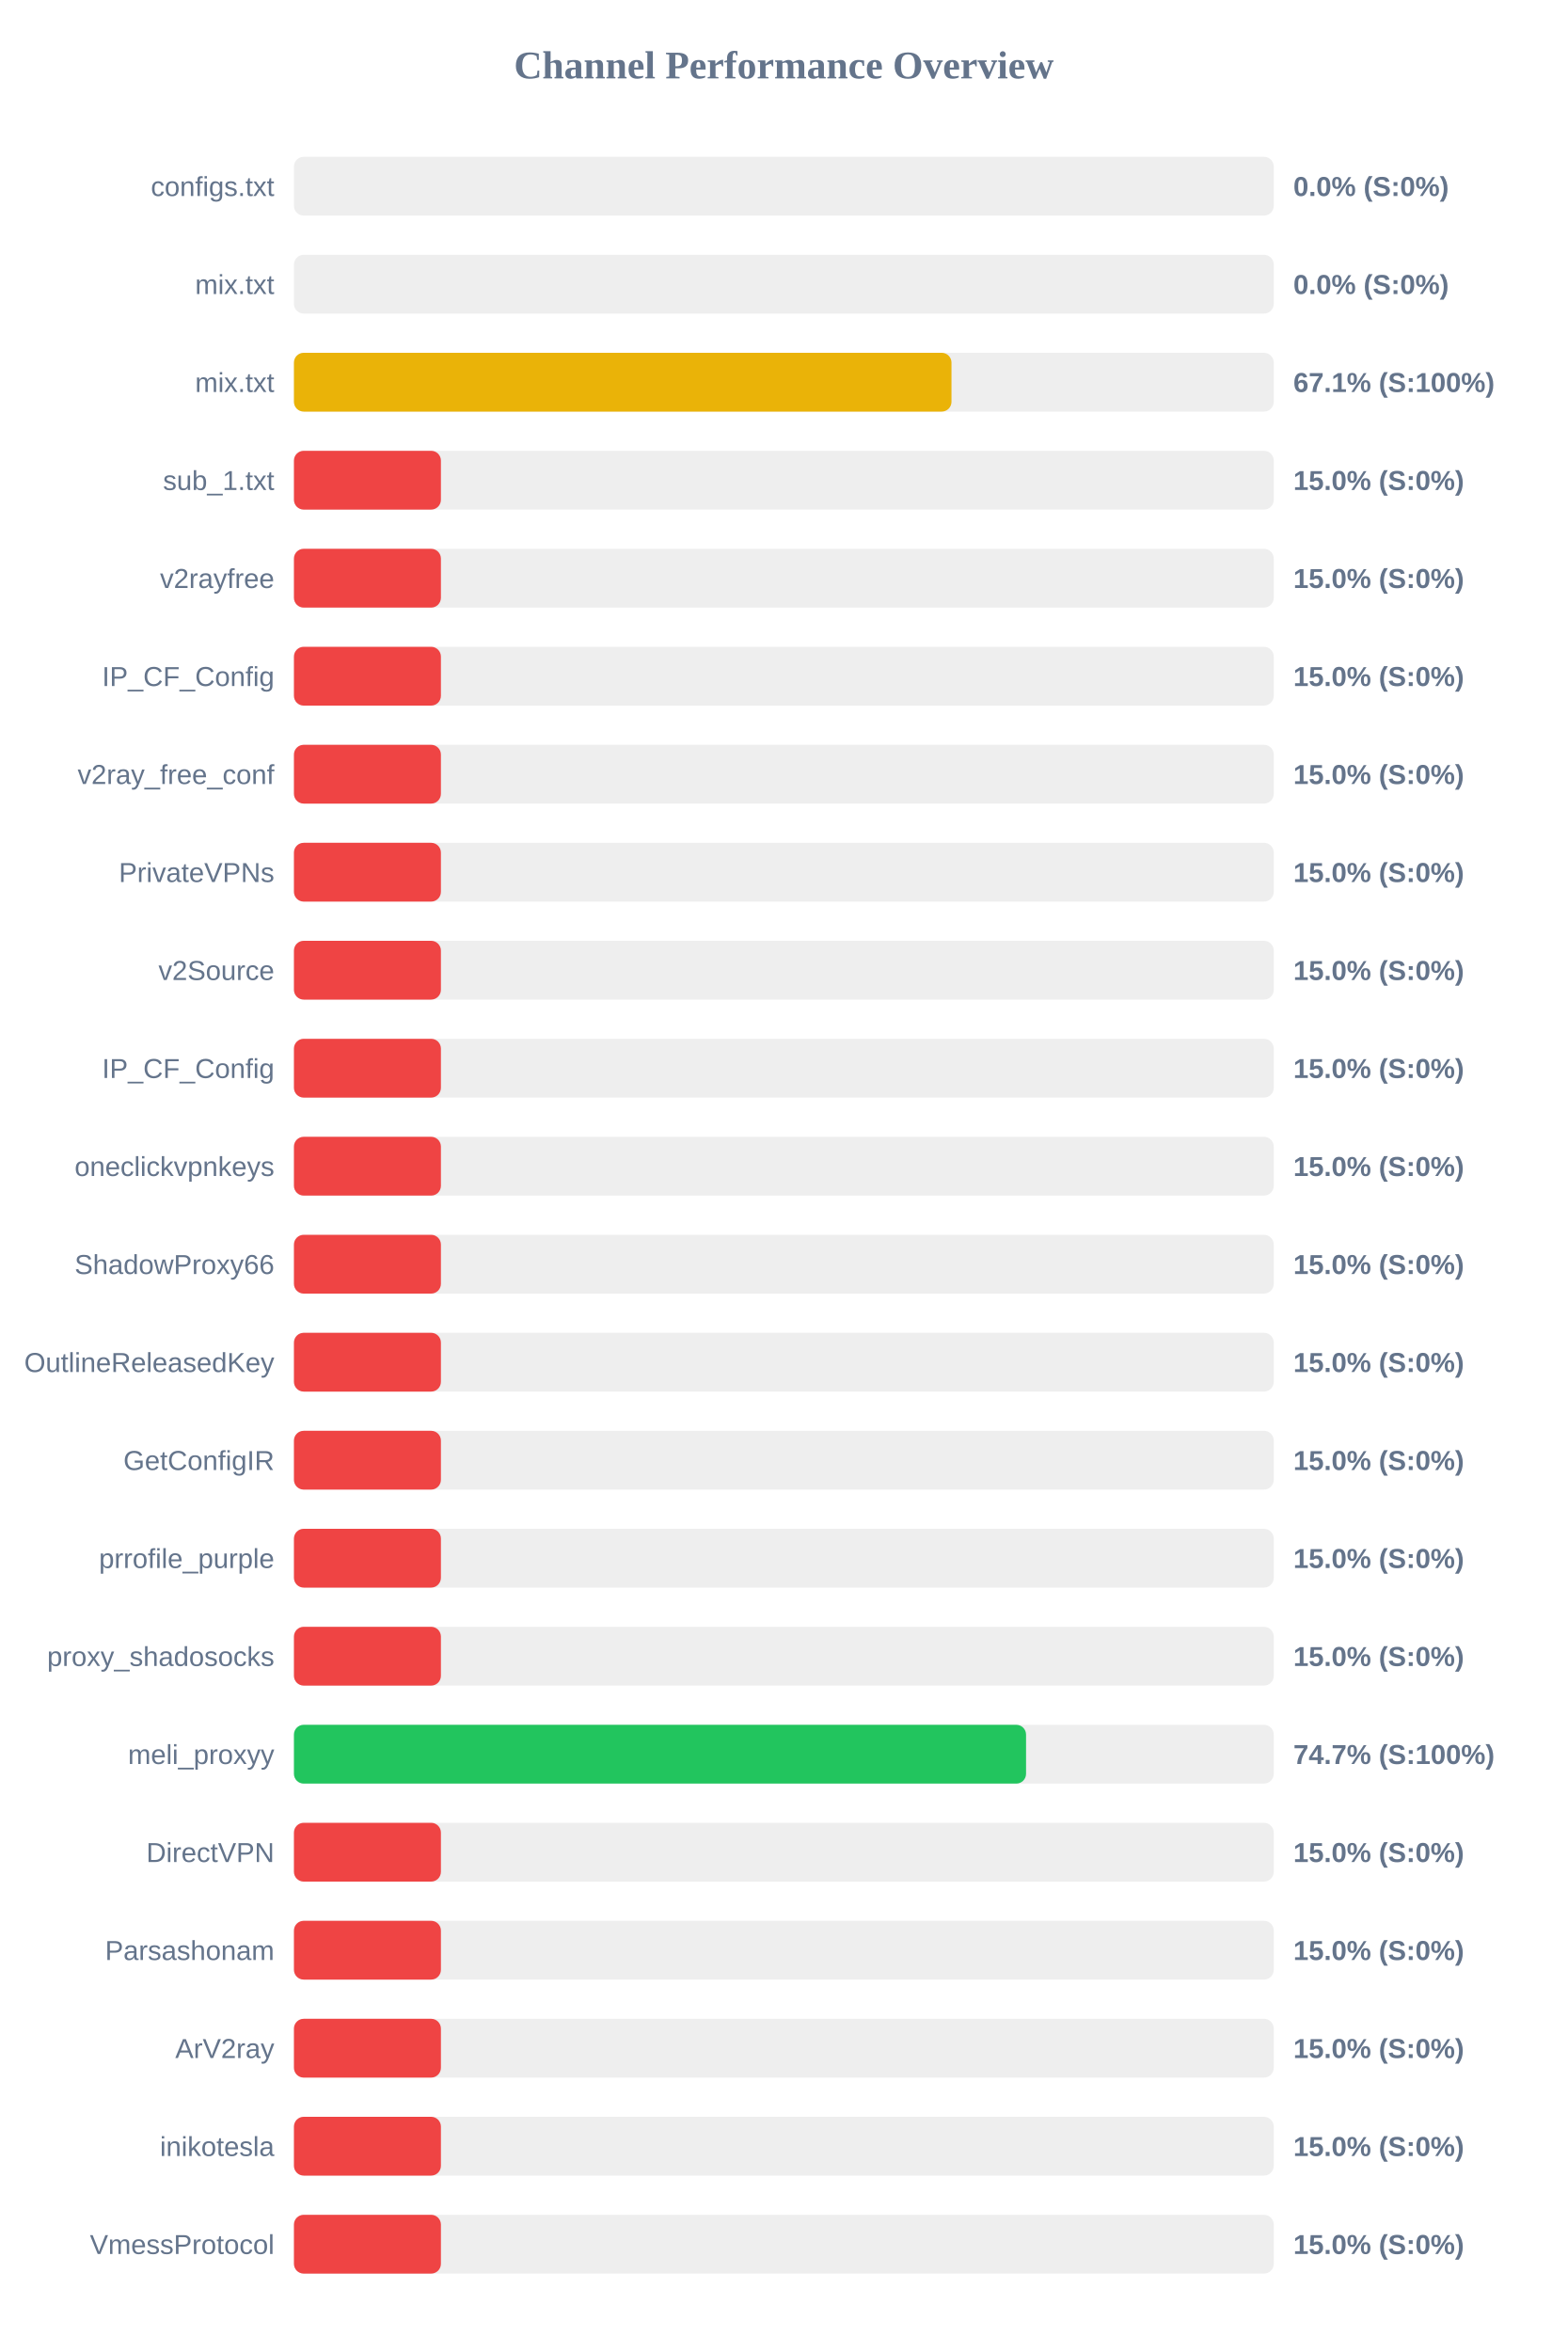
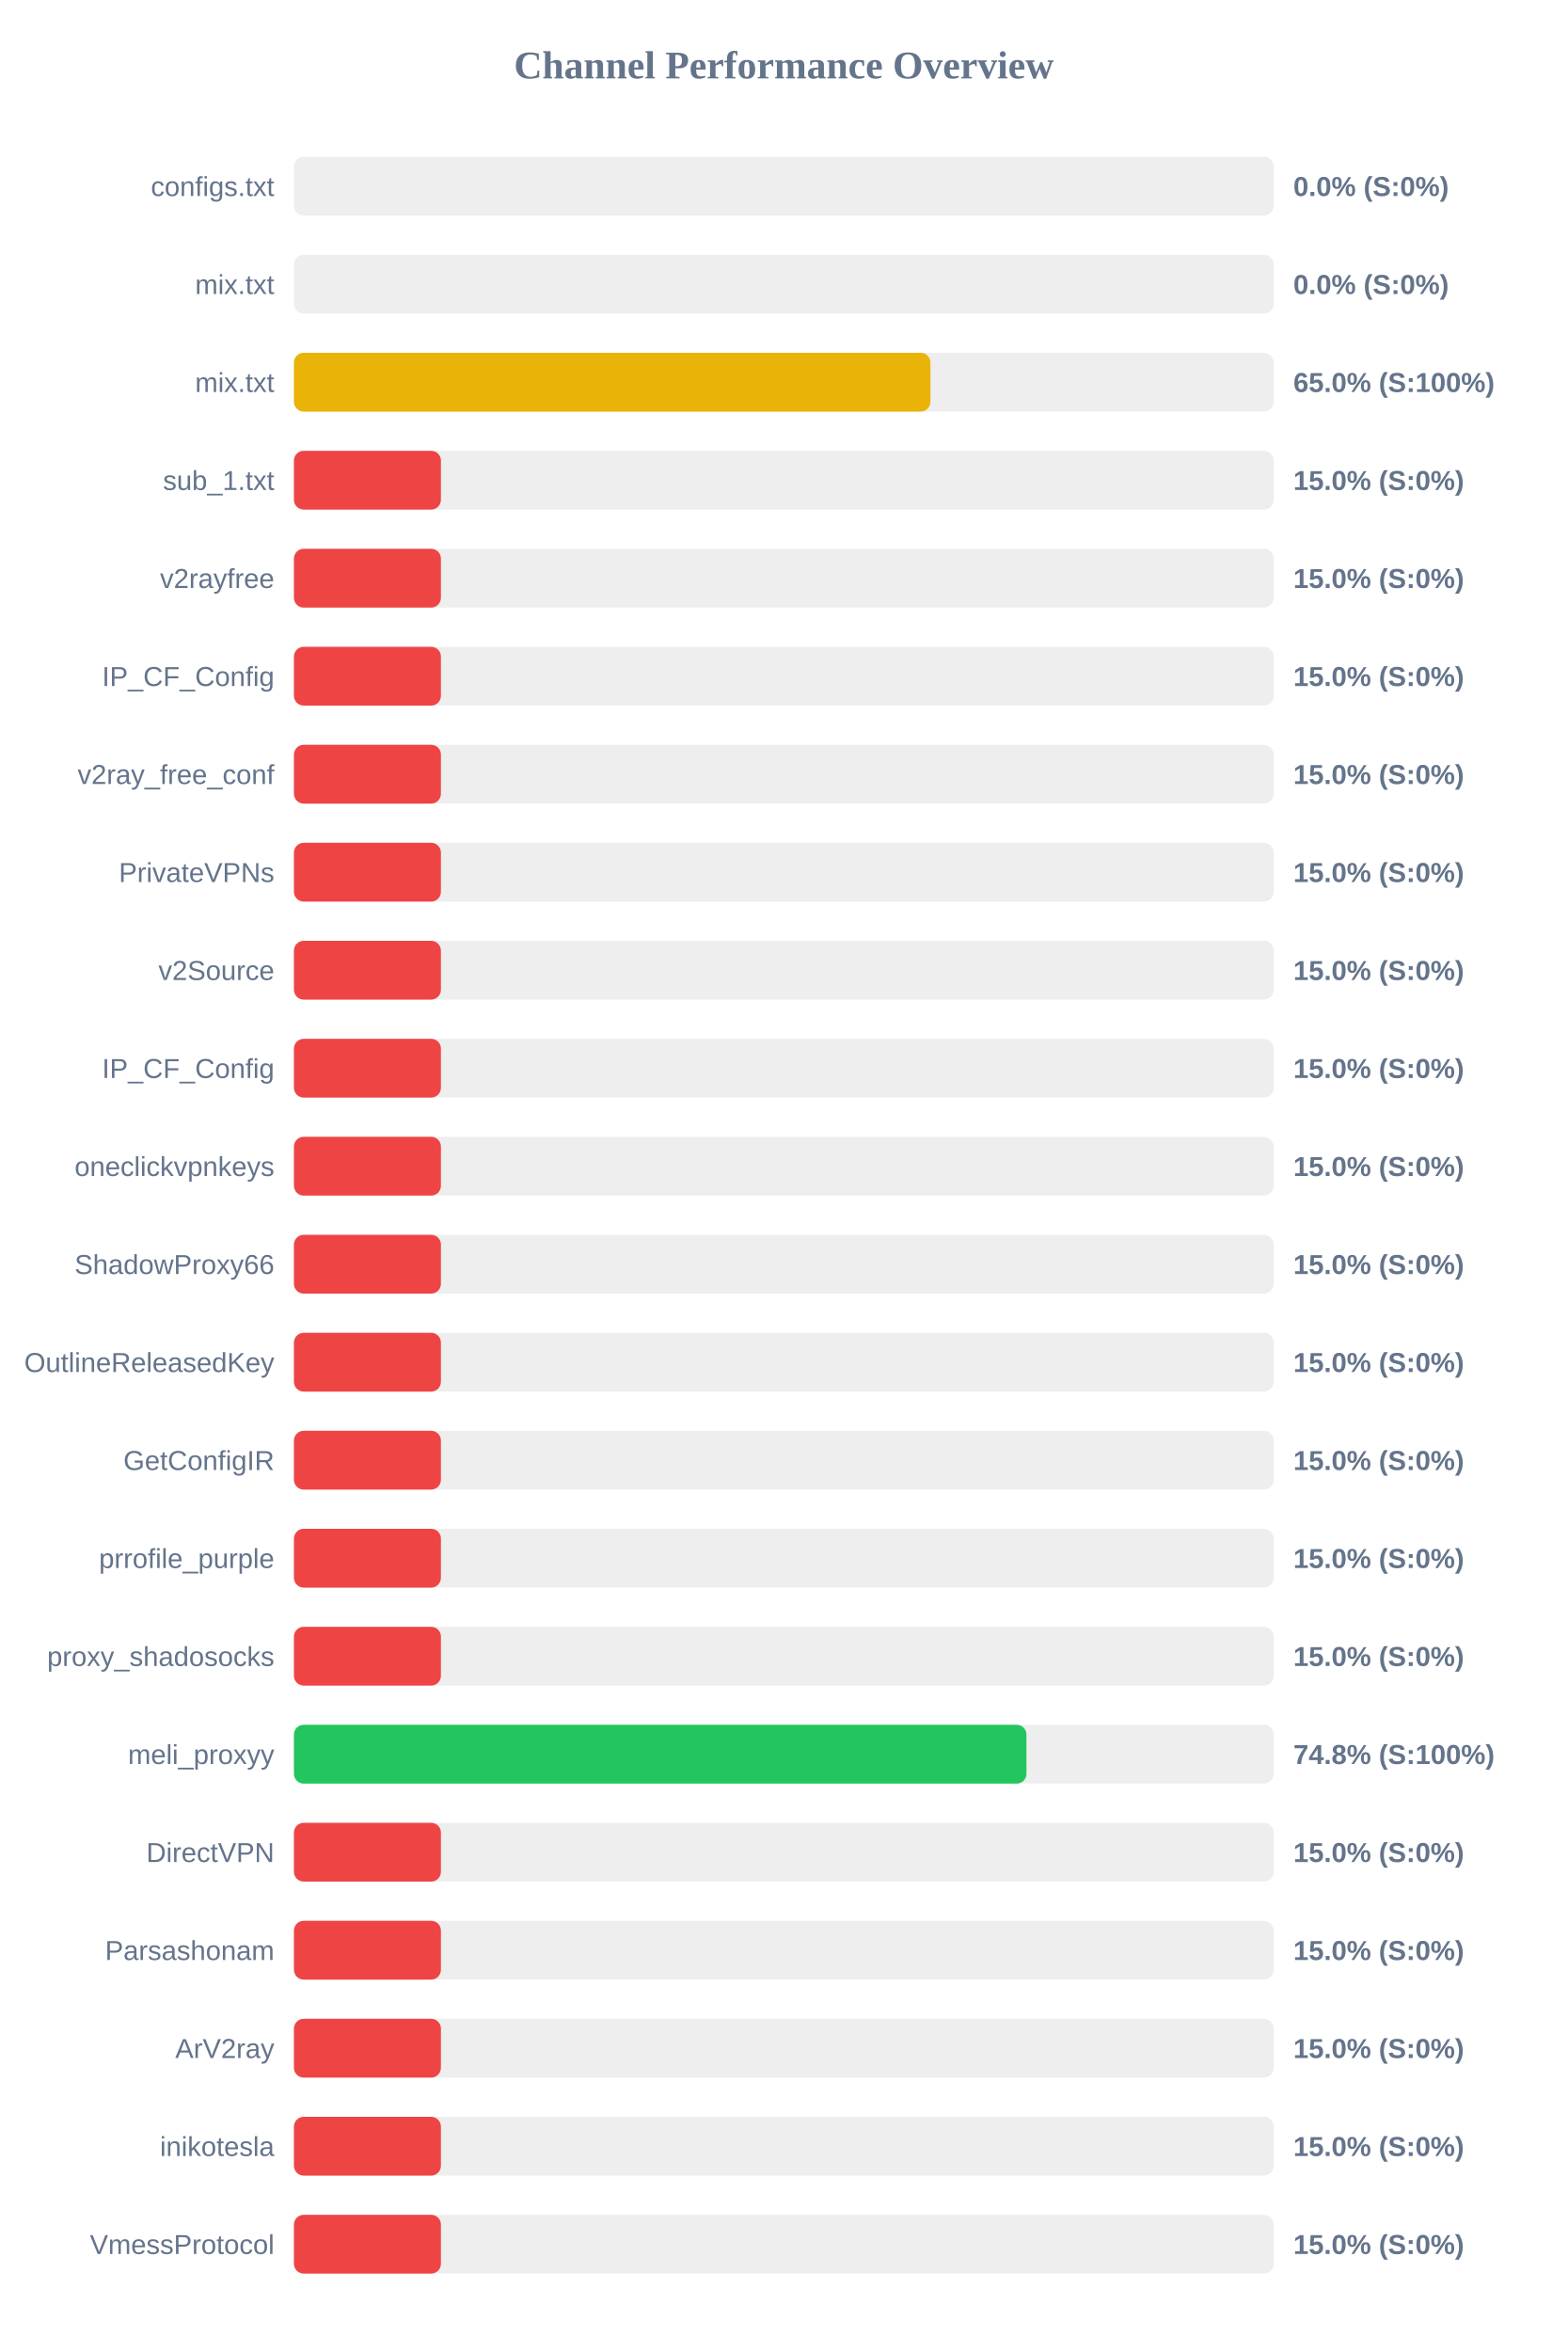
<svg xmlns="http://www.w3.org/2000/svg" width="800" height="1200" version="1.1">
  <style>
        .row { font: 14px Arial; fill: #64748b; }
        .score { font: bold 14px Arial; fill: #64748b; }
    </style>
  <text x="400" y="40" text-anchor="middle" font-size="20px" font-weight="bold" fill="#64748b">Channel Performance Overview</text>
  <rect x="150" y="80" width="500" height="30" fill="#eee" rx="5" />
  <rect x="150" y="80" width="0.0" height="30" fill="#ef4444" rx="5" />
  <text x="140" y="100" text-anchor="end" class="row">configs.txt</text>
  <text x="660" y="100" text-anchor="start" class="score">0.0% (S:0%)</text>
  <rect x="150" y="130" width="500" height="30" fill="#eee" rx="5" />
  <rect x="150" y="130" width="0.0" height="30" fill="#ef4444" rx="5" />
  <text x="140" y="150" text-anchor="end" class="row">mix.txt</text>
  <text x="660" y="150" text-anchor="start" class="score">0.0% (S:0%)</text>
  <rect x="150" y="180" width="500" height="30" fill="#eee" rx="5" />
-   <rect x="150" y="180" width="335.55" height="30" fill="#eab308" rx="5" />
+   <rect x="150" y="180" width="324.8" height="30" fill="#eab308" rx="5" />
  <text x="140" y="200" text-anchor="end" class="row">mix.txt</text>
-   <text x="660" y="200" text-anchor="start" class="score">67.1% (S:100%)</text>
+   <text x="660" y="200" text-anchor="start" class="score">65.0% (S:100%)</text>
  <rect x="150" y="230" width="500" height="30" fill="#eee" rx="5" />
  <rect x="150" y="230" width="75.0" height="30" fill="#ef4444" rx="5" />
  <text x="140" y="250" text-anchor="end" class="row">sub_1.txt</text>
  <text x="660" y="250" text-anchor="start" class="score">15.0% (S:0%)</text>
  <rect x="150" y="280" width="500" height="30" fill="#eee" rx="5" />
  <rect x="150" y="280" width="75.0" height="30" fill="#ef4444" rx="5" />
  <text x="140" y="300" text-anchor="end" class="row">v2rayfree</text>
  <text x="660" y="300" text-anchor="start" class="score">15.0% (S:0%)</text>
  <rect x="150" y="330" width="500" height="30" fill="#eee" rx="5" />
  <rect x="150" y="330" width="75.0" height="30" fill="#ef4444" rx="5" />
  <text x="140" y="350" text-anchor="end" class="row">IP_CF_Config</text>
  <text x="660" y="350" text-anchor="start" class="score">15.0% (S:0%)</text>
  <rect x="150" y="380" width="500" height="30" fill="#eee" rx="5" />
  <rect x="150" y="380" width="75.0" height="30" fill="#ef4444" rx="5" />
  <text x="140" y="400" text-anchor="end" class="row">v2ray_free_conf</text>
  <text x="660" y="400" text-anchor="start" class="score">15.0% (S:0%)</text>
  <rect x="150" y="430" width="500" height="30" fill="#eee" rx="5" />
  <rect x="150" y="430" width="75.0" height="30" fill="#ef4444" rx="5" />
  <text x="140" y="450" text-anchor="end" class="row">PrivateVPNs</text>
  <text x="660" y="450" text-anchor="start" class="score">15.0% (S:0%)</text>
  <rect x="150" y="480" width="500" height="30" fill="#eee" rx="5" />
  <rect x="150" y="480" width="75.0" height="30" fill="#ef4444" rx="5" />
  <text x="140" y="500" text-anchor="end" class="row">v2Source</text>
  <text x="660" y="500" text-anchor="start" class="score">15.0% (S:0%)</text>
  <rect x="150" y="530" width="500" height="30" fill="#eee" rx="5" />
  <rect x="150" y="530" width="75.0" height="30" fill="#ef4444" rx="5" />
  <text x="140" y="550" text-anchor="end" class="row">IP_CF_Config</text>
  <text x="660" y="550" text-anchor="start" class="score">15.0% (S:0%)</text>
  <rect x="150" y="580" width="500" height="30" fill="#eee" rx="5" />
  <rect x="150" y="580" width="75.0" height="30" fill="#ef4444" rx="5" />
  <text x="140" y="600" text-anchor="end" class="row">oneclickvpnkeys</text>
  <text x="660" y="600" text-anchor="start" class="score">15.0% (S:0%)</text>
  <rect x="150" y="630" width="500" height="30" fill="#eee" rx="5" />
  <rect x="150" y="630" width="75.0" height="30" fill="#ef4444" rx="5" />
  <text x="140" y="650" text-anchor="end" class="row">ShadowProxy66</text>
  <text x="660" y="650" text-anchor="start" class="score">15.0% (S:0%)</text>
  <rect x="150" y="680" width="500" height="30" fill="#eee" rx="5" />
  <rect x="150" y="680" width="75.0" height="30" fill="#ef4444" rx="5" />
  <text x="140" y="700" text-anchor="end" class="row">OutlineReleasedKey</text>
  <text x="660" y="700" text-anchor="start" class="score">15.0% (S:0%)</text>
  <rect x="150" y="730" width="500" height="30" fill="#eee" rx="5" />
  <rect x="150" y="730" width="75.0" height="30" fill="#ef4444" rx="5" />
  <text x="140" y="750" text-anchor="end" class="row">GetConfigIR</text>
  <text x="660" y="750" text-anchor="start" class="score">15.0% (S:0%)</text>
  <rect x="150" y="780" width="500" height="30" fill="#eee" rx="5" />
  <rect x="150" y="780" width="75.0" height="30" fill="#ef4444" rx="5" />
  <text x="140" y="800" text-anchor="end" class="row">prrofile_purple</text>
  <text x="660" y="800" text-anchor="start" class="score">15.0% (S:0%)</text>
  <rect x="150" y="830" width="500" height="30" fill="#eee" rx="5" />
  <rect x="150" y="830" width="75.0" height="30" fill="#ef4444" rx="5" />
  <text x="140" y="850" text-anchor="end" class="row">proxy_shadosocks</text>
  <text x="660" y="850" text-anchor="start" class="score">15.0% (S:0%)</text>
  <rect x="150" y="880" width="500" height="30" fill="#eee" rx="5" />
-   <rect x="150" y="880" width="373.6" height="30" fill="#22c55e" rx="5" />
+   <rect x="150" y="880" width="373.8" height="30" fill="#22c55e" rx="5" />
  <text x="140" y="900" text-anchor="end" class="row">meli_proxyy</text>
-   <text x="660" y="900" text-anchor="start" class="score">74.7% (S:100%)</text>
+   <text x="660" y="900" text-anchor="start" class="score">74.8% (S:100%)</text>
  <rect x="150" y="930" width="500" height="30" fill="#eee" rx="5" />
  <rect x="150" y="930" width="75.0" height="30" fill="#ef4444" rx="5" />
  <text x="140" y="950" text-anchor="end" class="row">DirectVPN</text>
  <text x="660" y="950" text-anchor="start" class="score">15.0% (S:0%)</text>
  <rect x="150" y="980" width="500" height="30" fill="#eee" rx="5" />
  <rect x="150" y="980" width="75.0" height="30" fill="#ef4444" rx="5" />
  <text x="140" y="1000" text-anchor="end" class="row">Parsashonam</text>
  <text x="660" y="1000" text-anchor="start" class="score">15.0% (S:0%)</text>
  <rect x="150" y="1030" width="500" height="30" fill="#eee" rx="5" />
  <rect x="150" y="1030" width="75.0" height="30" fill="#ef4444" rx="5" />
  <text x="140" y="1050" text-anchor="end" class="row">ArV2ray</text>
  <text x="660" y="1050" text-anchor="start" class="score">15.0% (S:0%)</text>
  <rect x="150" y="1080" width="500" height="30" fill="#eee" rx="5" />
  <rect x="150" y="1080" width="75.0" height="30" fill="#ef4444" rx="5" />
  <text x="140" y="1100" text-anchor="end" class="row">inikotesla</text>
  <text x="660" y="1100" text-anchor="start" class="score">15.0% (S:0%)</text>
  <rect x="150" y="1130" width="500" height="30" fill="#eee" rx="5" />
  <rect x="150" y="1130" width="75.0" height="30" fill="#ef4444" rx="5" />
  <text x="140" y="1150" text-anchor="end" class="row">VmessProtocol</text>
  <text x="660" y="1150" text-anchor="start" class="score">15.0% (S:0%)</text>
</svg>
